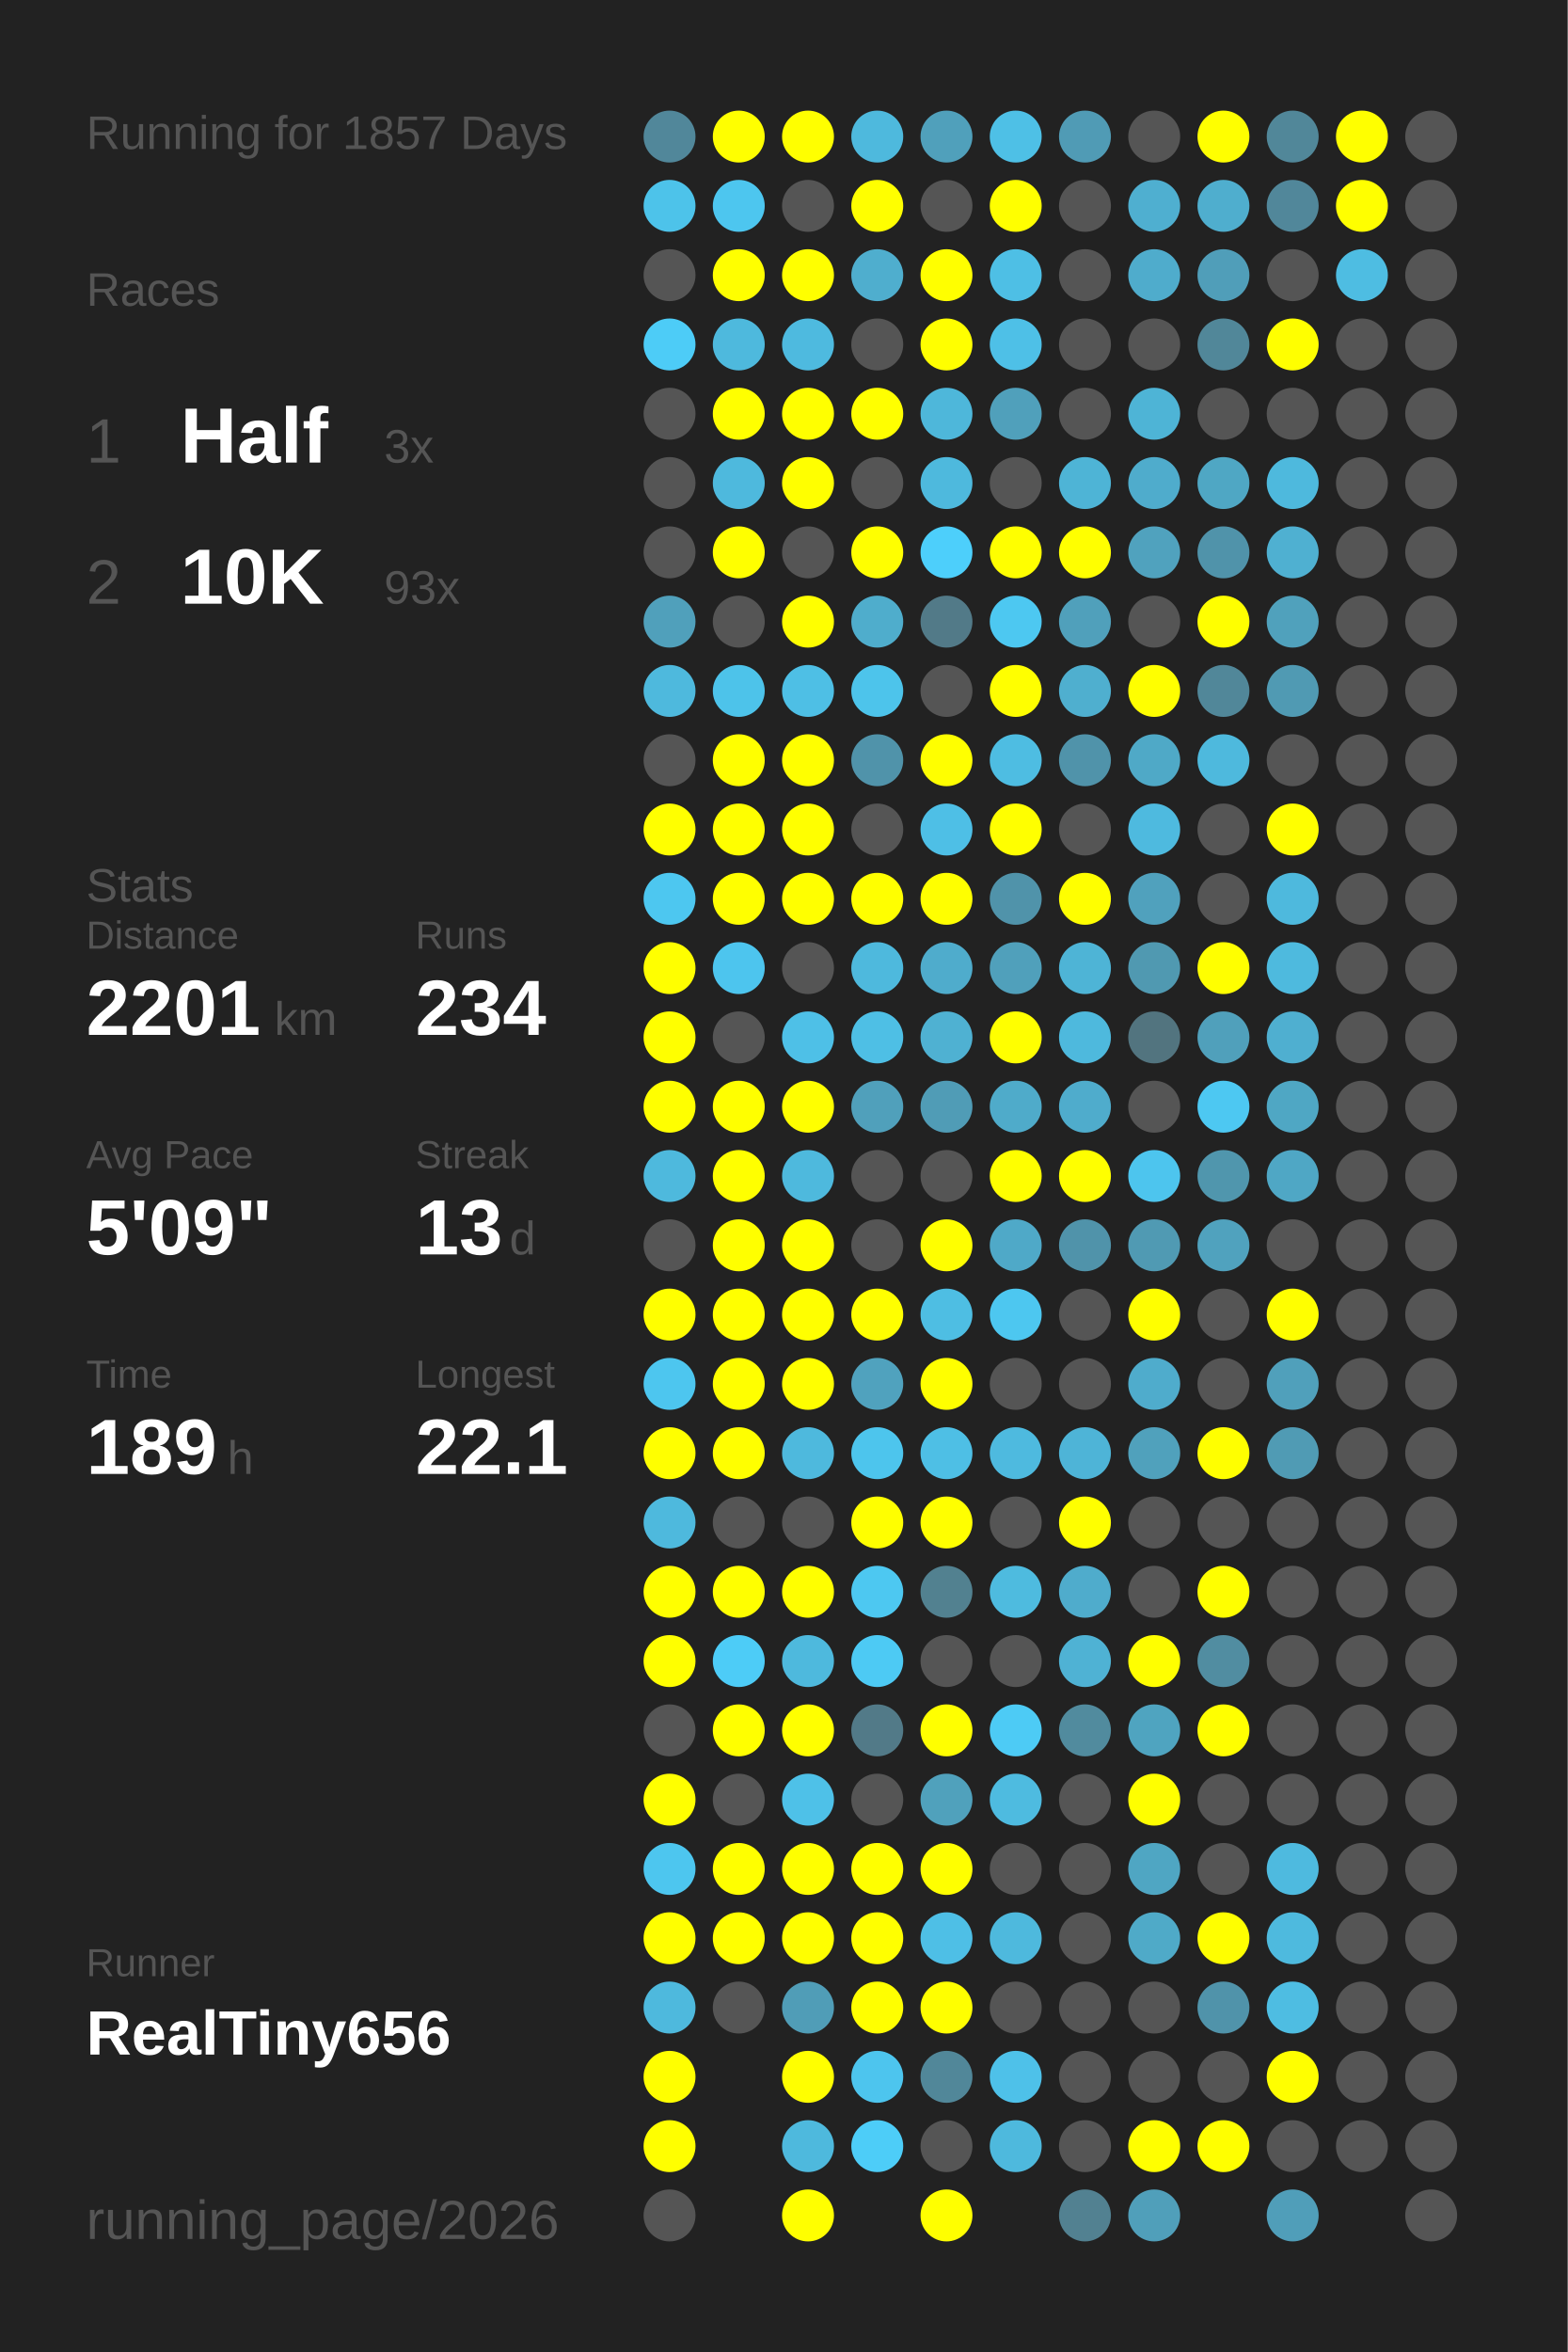
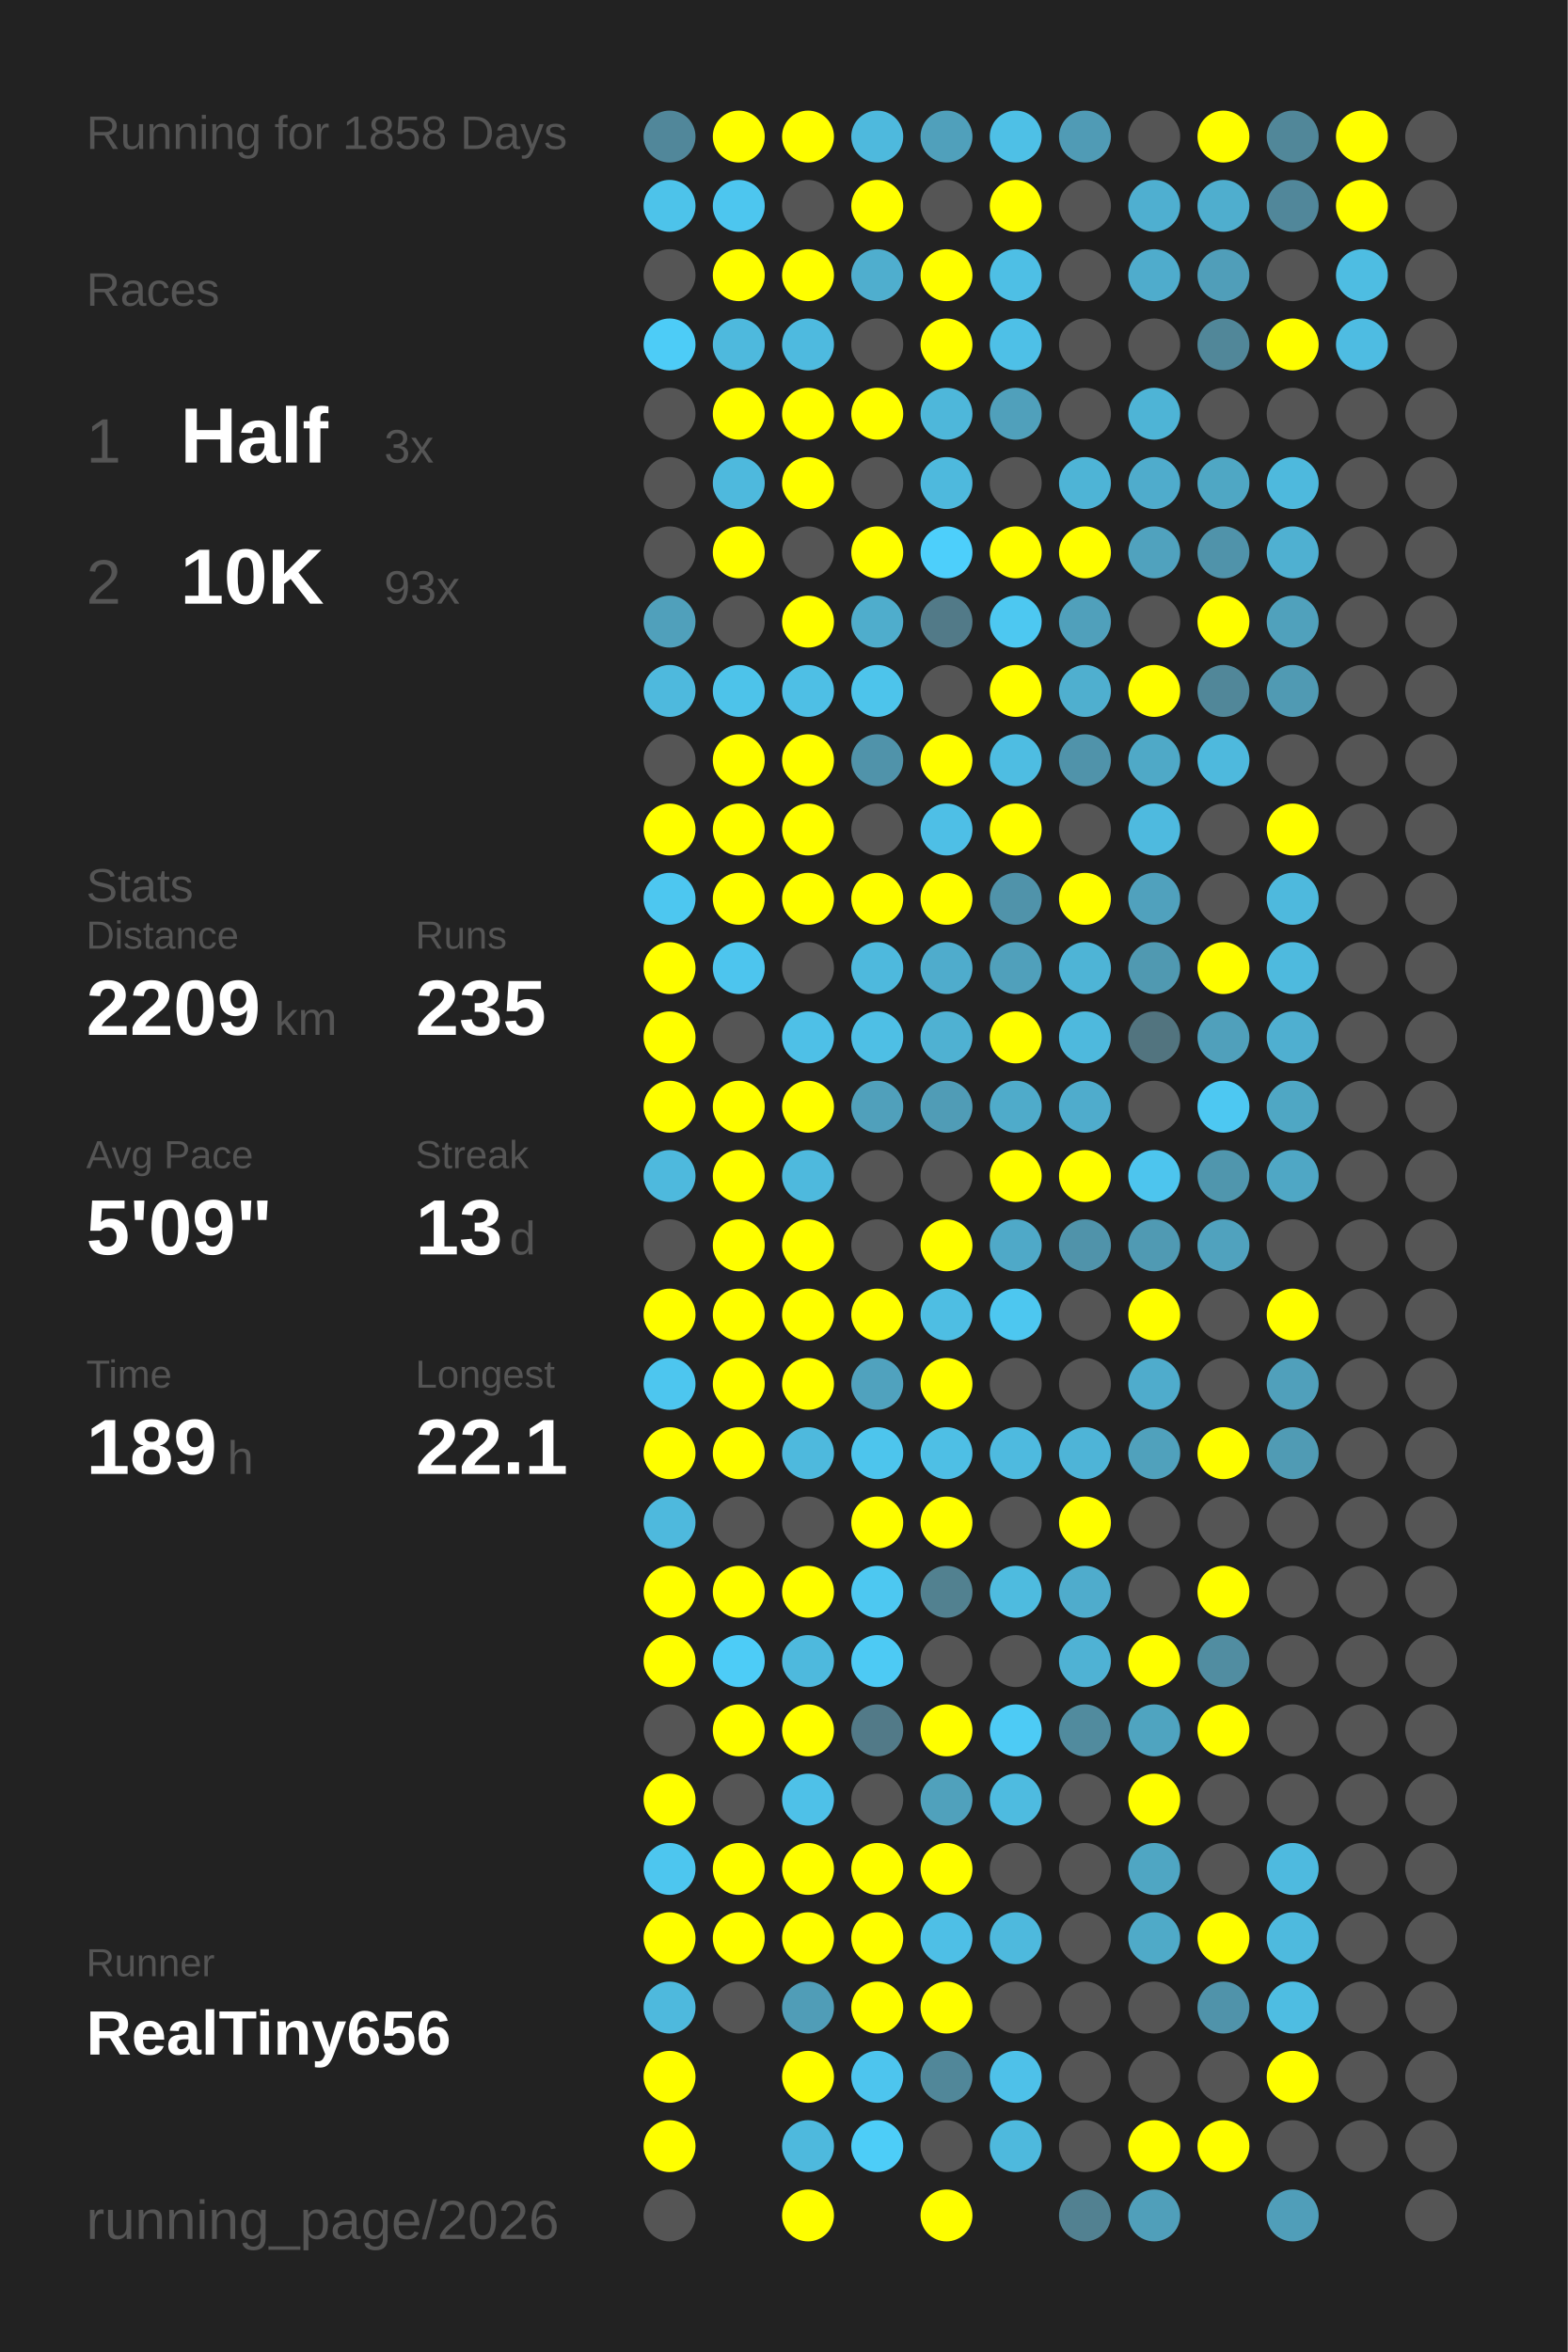
<svg xmlns="http://www.w3.org/2000/svg" baseProfile="full" height="300mm" version="1.1" viewBox="0,0,200,300" width="200mm">
  <defs />
  <rect fill="#222222" height="300" width="200" x="0" y="0" />
-   <text fill="#555555" style="font-size:6px; font-family:Arial;" x="11" y="19">Running for 1857 Days</text>
+   <text fill="#555555" style="font-size:6px; font-family:Arial;" x="11" y="19">Running for 1858 Days</text>
  <text fill="#555555" style="font-size:6px; font-family:Arial;" x="11" y="39">Races</text>
  <text fill="#555555" style="font-size:8px; font-family:Arial;" x="11" y="59">1</text>
  <text fill="#FFFFFF" style="font-size:10px; font-family:Arial; font-weight:bold;" x="23" y="59">Half</text>
  <text fill="#555555" style="font-size:6px; font-family:Arial;" x="49" y="59">3x</text>
  <text fill="#555555" style="font-size:8px; font-family:Arial;" x="11" y="77">2</text>
  <text fill="#FFFFFF" style="font-size:10px; font-family:Arial; font-weight:bold;" x="23" y="77">10K</text>
  <text fill="#555555" style="font-size:6px; font-family:Arial;" x="49" y="77">93x</text>
  <text fill="#555555" style="font-size:6px; font-family:Arial;" x="11" y="115">Stats</text>
  <text fill="#555555" style="font-size:5px; font-family:Arial;" x="11" y="121">Distance</text>
-   <text fill="#FFFFFF" style="font-size:10px; font-family:Arial; font-weight:bold;" x="11" y="132">2201</text>
+   <text fill="#FFFFFF" style="font-size:10px; font-family:Arial; font-weight:bold;" x="11" y="132">2209</text>
  <text fill="#555555" style="font-size:6px; font-family:Arial;" x="35" y="132">km</text>
  <text fill="#555555" style="font-size:5px; font-family:Arial;" x="53" y="121">Runs</text>
-   <text fill="#FFFFFF" style="font-size:10px; font-family:Arial; font-weight:bold;" x="53" y="132">234</text>
+   <text fill="#FFFFFF" style="font-size:10px; font-family:Arial; font-weight:bold;" x="53" y="132">235</text>
  <text fill="#555555" style="font-size:5px; font-family:Arial;" x="11" y="149">Avg Pace</text>
  <text fill="#FFFFFF" style="font-size:10px; font-family:Arial; font-weight:bold;" x="11" y="160">5'09"</text>
  <text fill="#555555" style="font-size:5px; font-family:Arial;" x="53" y="149">Streak</text>
  <text fill="#FFFFFF" style="font-size:10px; font-family:Arial; font-weight:bold;" x="53" y="160">13</text>
  <text fill="#555555" style="font-size:6px; font-family:Arial;" x="65" y="160">d</text>
  <text fill="#555555" style="font-size:5px; font-family:Arial;" x="11" y="177">Time</text>
  <text fill="#FFFFFF" style="font-size:10px; font-family:Arial; font-weight:bold;" x="11" y="188">189</text>
  <text fill="#555555" style="font-size:6px; font-family:Arial;" x="29" y="188">h</text>
  <text fill="#555555" style="font-size:5px; font-family:Arial;" x="53" y="177">Longest</text>
  <text fill="#FFFFFF" style="font-size:10px; font-family:Arial; font-weight:bold;" x="53" y="188">22.1</text>
  <text fill="#555555" style="font-size:5px; font-family:Arial;" x="11" y="252.065">Runner</text>
  <text fill="#FFFFFF" style="font-size:8px; font-family:Arial; font-weight:bold;" x="11" y="262.065">RealTiny656</text>
  <text fill="#555555" style="font-size:7px; font-family:Arial;" x="11" y="285.581">running_page/2026</text>
  <circle cx="85.417" cy="17.419" fill="#51879a" r="3.312" />
  <circle cx="85.417" cy="26.258" fill="#4dc3ea" r="3.312" />
  <circle cx="85.417" cy="35.097" fill="#555555" r="3.312" />
  <circle cx="85.417" cy="43.935" fill="#4dccf7" r="3.312" />
  <circle cx="85.417" cy="52.774" fill="#555555" r="3.312" />
  <circle cx="85.417" cy="61.613" fill="#555555" r="3.312" />
  <circle cx="85.417" cy="70.452" fill="#555555" r="3.312" />
  <circle cx="85.417" cy="79.29" fill="#50a0bb" r="3.312" />
  <circle cx="85.417" cy="88.129" fill="#4eb9dd" r="3.312" />
  <circle cx="85.417" cy="96.968" fill="#555555" r="3.312" />
  <circle cx="85.417" cy="105.806" fill="#FFFF00" r="3.312" />
  <circle cx="85.417" cy="114.645" fill="#4dc7f0" r="3.312" />
  <circle cx="85.417" cy="123.484" fill="#FFFF00" r="3.312" />
  <circle cx="85.417" cy="132.323" fill="#FFFF00" r="3.312" />
  <circle cx="85.417" cy="141.161" fill="#FFFF00" r="3.312" />
  <circle cx="85.417" cy="150" fill="#4eb9dd" r="3.312" />
  <circle cx="85.417" cy="158.839" fill="#555555" r="3.312" />
  <circle cx="85.417" cy="167.677" fill="#FFFF00" r="3.312" />
  <circle cx="85.417" cy="176.516" fill="#4dc6ef" r="3.312" />
  <circle cx="85.417" cy="185.355" fill="#FFFF00" r="3.312" />
  <circle cx="85.417" cy="194.194" fill="#4eb9dd" r="3.312" />
  <circle cx="85.417" cy="203.032" fill="#FFFF00" r="3.312" />
  <circle cx="85.417" cy="211.871" fill="#FFFF00" r="3.312" />
  <circle cx="85.417" cy="220.71" fill="#555555" r="3.312" />
  <circle cx="85.417" cy="229.548" fill="#FFFF00" r="3.312" />
  <circle cx="85.417" cy="238.387" fill="#4dc6ef" r="3.312" />
  <circle cx="85.417" cy="247.226" fill="#FFFF00" r="3.312" />
  <circle cx="85.417" cy="256.065" fill="#4eb9dd" r="3.312" />
  <circle cx="85.417" cy="264.903" fill="#FFFF00" r="3.312" />
  <circle cx="85.417" cy="273.742" fill="#FFFF00" r="3.312" />
  <circle cx="85.417" cy="282.581" fill="#555555" r="3.312" />
  <circle cx="94.25" cy="17.419" fill="#FFFF00" r="3.312" />
  <circle cx="94.25" cy="26.258" fill="#4dc6ef" r="3.312" />
  <circle cx="94.25" cy="35.097" fill="#FFFF00" r="3.312" />
  <circle cx="94.25" cy="43.935" fill="#4eb9dd" r="3.312" />
  <circle cx="94.25" cy="52.774" fill="#FFFF00" r="3.312" />
  <circle cx="94.25" cy="61.613" fill="#4eb9dd" r="3.312" />
  <circle cx="94.25" cy="70.452" fill="#FFFF00" r="3.312" />
  <circle cx="94.25" cy="79.29" fill="#555555" r="3.312" />
  <circle cx="94.25" cy="88.129" fill="#4dc3ea" r="3.312" />
  <circle cx="94.25" cy="96.968" fill="#FFFF00" r="3.312" />
  <circle cx="94.25" cy="105.806" fill="#FFFF00" r="3.312" />
  <circle cx="94.25" cy="114.645" fill="#FFFF00" r="3.312" />
  <circle cx="94.25" cy="123.484" fill="#4dc5ee" r="3.312" />
  <circle cx="94.25" cy="132.323" fill="#555555" r="3.312" />
  <circle cx="94.25" cy="141.161" fill="#FFFF00" r="3.312" />
  <circle cx="94.25" cy="150" fill="#FFFF00" r="3.312" />
  <circle cx="94.25" cy="158.839" fill="#FFFF00" r="3.312" />
  <circle cx="94.25" cy="167.677" fill="#FFFF00" r="3.312" />
  <circle cx="94.25" cy="176.516" fill="#FFFF00" r="3.312" />
  <circle cx="94.25" cy="185.355" fill="#FFFF00" r="3.312" />
  <circle cx="94.25" cy="194.194" fill="#555555" r="3.312" />
  <circle cx="94.25" cy="203.032" fill="#FFFF00" r="3.312" />
  <circle cx="94.25" cy="211.871" fill="#4dccf7" r="3.312" />
  <circle cx="94.25" cy="220.71" fill="#FFFF00" r="3.312" />
  <circle cx="94.25" cy="229.548" fill="#555555" r="3.312" />
  <circle cx="94.25" cy="238.387" fill="#FFFF00" r="3.312" />
  <circle cx="94.25" cy="247.226" fill="#FFFF00" r="3.312" />
  <circle cx="94.25" cy="256.065" fill="#555555" r="3.312" />
  <circle cx="103.083" cy="17.419" fill="#FFFF00" r="3.312" />
  <circle cx="103.083" cy="26.258" fill="#555555" r="3.312" />
  <circle cx="103.083" cy="35.097" fill="#FFFF00" r="3.312" />
  <circle cx="103.083" cy="43.935" fill="#4ebadf" r="3.312" />
  <circle cx="103.083" cy="52.774" fill="#FFFF00" r="3.312" />
  <circle cx="103.083" cy="61.613" fill="#FFFF00" r="3.312" />
  <circle cx="103.083" cy="70.452" fill="#555555" r="3.312" />
  <circle cx="103.083" cy="79.29" fill="#FFFF00" r="3.312" />
  <circle cx="103.083" cy="88.129" fill="#4ebfe5" r="3.312" />
  <circle cx="103.083" cy="96.968" fill="#FFFF00" r="3.312" />
  <circle cx="103.083" cy="105.806" fill="#FFFF00" r="3.312" />
  <circle cx="103.083" cy="114.645" fill="#FFFF00" r="3.312" />
  <circle cx="103.083" cy="123.484" fill="#555555" r="3.312" />
  <circle cx="103.083" cy="132.323" fill="#4ec0e7" r="3.312" />
  <circle cx="103.083" cy="141.161" fill="#FFFF00" r="3.312" />
  <circle cx="103.083" cy="150" fill="#4eb9dd" r="3.312" />
  <circle cx="103.083" cy="158.839" fill="#FFFF00" r="3.312" />
  <circle cx="103.083" cy="167.677" fill="#FFFF00" r="3.312" />
  <circle cx="103.083" cy="176.516" fill="#FFFF00" r="3.312" />
  <circle cx="103.083" cy="185.355" fill="#4eb9dd" r="3.312" />
  <circle cx="103.083" cy="194.194" fill="#555555" r="3.312" />
  <circle cx="103.083" cy="203.032" fill="#FFFF00" r="3.312" />
  <circle cx="103.083" cy="211.871" fill="#4eb9dd" r="3.312" />
  <circle cx="103.083" cy="220.71" fill="#FFFF00" r="3.312" />
  <circle cx="103.083" cy="229.548" fill="#4ec1e8" r="3.312" />
  <circle cx="103.083" cy="238.387" fill="#FFFF00" r="3.312" />
  <circle cx="103.083" cy="247.226" fill="#FFFF00" r="3.312" />
  <circle cx="103.083" cy="256.065" fill="#509db7" r="3.312" />
  <circle cx="103.083" cy="264.903" fill="#FFFF00" r="3.312" />
  <circle cx="103.083" cy="273.742" fill="#4eb9dd" r="3.312" />
  <circle cx="103.083" cy="282.581" fill="#FFFF00" r="3.312" />
  <circle cx="111.917" cy="17.419" fill="#4eb9dd" r="3.312" />
  <circle cx="111.917" cy="26.258" fill="#FFFF00" r="3.312" />
  <circle cx="111.917" cy="35.097" fill="#4faece" r="3.312" />
  <circle cx="111.917" cy="43.935" fill="#555555" r="3.312" />
  <circle cx="111.917" cy="52.774" fill="#FFFF00" r="3.312" />
  <circle cx="111.917" cy="61.613" fill="#555555" r="3.312" />
  <circle cx="111.917" cy="70.452" fill="#FFFF00" r="3.312" />
  <circle cx="111.917" cy="79.29" fill="#4fadcc" r="3.312" />
  <circle cx="111.917" cy="88.129" fill="#4dc4eb" r="3.312" />
  <circle cx="111.917" cy="96.968" fill="#5093aa" r="3.312" />
  <circle cx="111.917" cy="105.806" fill="#555555" r="3.312" />
  <circle cx="111.917" cy="114.645" fill="#FFFF00" r="3.312" />
  <circle cx="111.917" cy="123.484" fill="#4eb9dd" r="3.312" />
  <circle cx="111.917" cy="132.323" fill="#4ebfe5" r="3.312" />
  <circle cx="111.917" cy="141.161" fill="#50a0bb" r="3.312" />
  <circle cx="111.917" cy="150" fill="#555555" r="3.312" />
  <circle cx="111.917" cy="158.839" fill="#555555" r="3.312" />
  <circle cx="111.917" cy="167.677" fill="#FFFF00" r="3.312" />
  <circle cx="111.917" cy="176.516" fill="#50a2be" r="3.312" />
  <circle cx="111.917" cy="185.355" fill="#4dc5ed" r="3.312" />
  <circle cx="111.917" cy="194.194" fill="#FFFF00" r="3.312" />
  <circle cx="111.917" cy="203.032" fill="#4dc8f1" r="3.312" />
  <circle cx="111.917" cy="211.871" fill="#4dcaf4" r="3.312" />
  <circle cx="111.917" cy="220.71" fill="#527a88" r="3.312" />
  <circle cx="111.917" cy="229.548" fill="#555555" r="3.312" />
  <circle cx="111.917" cy="238.387" fill="#FFFF00" r="3.312" />
  <circle cx="111.917" cy="247.226" fill="#FFFF00" r="3.312" />
  <circle cx="111.917" cy="256.065" fill="#FFFF00" r="3.312" />
  <circle cx="111.917" cy="264.903" fill="#4dc5ee" r="3.312" />
  <circle cx="111.917" cy="273.742" fill="#4dcdf8" r="3.312" />
  <circle cx="120.75" cy="17.419" fill="#50a0bb" r="3.312" />
  <circle cx="120.75" cy="26.258" fill="#555555" r="3.312" />
  <circle cx="120.75" cy="35.097" fill="#FFFF00" r="3.312" />
  <circle cx="120.75" cy="43.935" fill="#FFFF00" r="3.312" />
  <circle cx="120.75" cy="52.774" fill="#4eb7da" r="3.312" />
  <circle cx="120.75" cy="61.613" fill="#4eb9dd" r="3.312" />
  <circle cx="120.75" cy="70.452" fill="#4dcffb" r="3.312" />
  <circle cx="120.75" cy="79.29" fill="#527a88" r="3.312" />
  <circle cx="120.75" cy="88.129" fill="#555555" r="3.312" />
  <circle cx="120.75" cy="96.968" fill="#FFFF00" r="3.312" />
  <circle cx="120.75" cy="105.806" fill="#4ebfe6" r="3.312" />
  <circle cx="120.75" cy="114.645" fill="#FFFF00" r="3.312" />
  <circle cx="120.75" cy="123.484" fill="#4faccc" r="3.312" />
  <circle cx="120.75" cy="132.323" fill="#4fb1d2" r="3.312" />
  <circle cx="120.75" cy="141.161" fill="#509cb6" r="3.312" />
  <circle cx="120.75" cy="150" fill="#555555" r="3.312" />
  <circle cx="120.75" cy="158.839" fill="#FFFF00" r="3.312" />
  <circle cx="120.75" cy="167.677" fill="#4ebee3" r="3.312" />
  <circle cx="120.75" cy="176.516" fill="#FFFF00" r="3.312" />
  <circle cx="120.75" cy="185.355" fill="#4ebfe5" r="3.312" />
  <circle cx="120.75" cy="194.194" fill="#FFFF00" r="3.312" />
  <circle cx="120.75" cy="203.032" fill="#528190" r="3.312" />
  <circle cx="120.75" cy="211.871" fill="#555555" r="3.312" />
  <circle cx="120.75" cy="220.71" fill="#FFFF00" r="3.312" />
  <circle cx="120.75" cy="229.548" fill="#50a1bc" r="3.312" />
  <circle cx="120.75" cy="238.387" fill="#FFFF00" r="3.312" />
  <circle cx="120.75" cy="247.226" fill="#4ebfe6" r="3.312" />
  <circle cx="120.75" cy="256.065" fill="#FFFF00" r="3.312" />
  <circle cx="120.75" cy="264.903" fill="#518799" r="3.312" />
  <circle cx="120.75" cy="273.742" fill="#555555" r="3.312" />
  <circle cx="120.75" cy="282.581" fill="#FFFF00" r="3.312" />
  <circle cx="129.583" cy="17.419" fill="#4ec0e6" r="3.312" />
  <circle cx="129.583" cy="26.258" fill="#FFFF00" r="3.312" />
  <circle cx="129.583" cy="35.097" fill="#4ebfe5" r="3.312" />
  <circle cx="129.583" cy="43.935" fill="#4ec0e7" r="3.312" />
  <circle cx="129.583" cy="52.774" fill="#50a0bb" r="3.312" />
  <circle cx="129.583" cy="61.613" fill="#555555" r="3.312" />
  <circle cx="129.583" cy="70.452" fill="#FFFF00" r="3.312" />
  <circle cx="129.583" cy="79.29" fill="#4dc8f1" r="3.312" />
  <circle cx="129.583" cy="88.129" fill="#FFFF00" r="3.312" />
  <circle cx="129.583" cy="96.968" fill="#4ebde2" r="3.312" />
  <circle cx="129.583" cy="105.806" fill="#FFFF00" r="3.312" />
  <circle cx="129.583" cy="114.645" fill="#5093aa" r="3.312" />
  <circle cx="129.583" cy="123.484" fill="#50a0bb" r="3.312" />
  <circle cx="129.583" cy="132.323" fill="#FFFF00" r="3.312" />
  <circle cx="129.583" cy="141.161" fill="#4fabca" r="3.312" />
  <circle cx="129.583" cy="150" fill="#FFFF00" r="3.312" />
  <circle cx="129.583" cy="158.839" fill="#4fa9c8" r="3.312" />
  <circle cx="129.583" cy="167.677" fill="#4dc7f0" r="3.312" />
  <circle cx="129.583" cy="176.516" fill="#555555" r="3.312" />
  <circle cx="129.583" cy="185.355" fill="#4ebadf" r="3.312" />
  <circle cx="129.583" cy="194.194" fill="#555555" r="3.312" />
  <circle cx="129.583" cy="203.032" fill="#4ebbdf" r="3.312" />
  <circle cx="129.583" cy="211.871" fill="#555555" r="3.312" />
  <circle cx="129.583" cy="220.71" fill="#4dcbf5" r="3.312" />
  <circle cx="129.583" cy="229.548" fill="#4ebbe0" r="3.312" />
  <circle cx="129.583" cy="238.387" fill="#555555" r="3.312" />
  <circle cx="129.583" cy="247.226" fill="#4eb9dd" r="3.312" />
  <circle cx="129.583" cy="256.065" fill="#555555" r="3.312" />
  <circle cx="129.583" cy="264.903" fill="#4ec1e9" r="3.312" />
  <circle cx="129.583" cy="273.742" fill="#4eb9dd" r="3.312" />
  <circle cx="138.417" cy="17.419" fill="#509bb5" r="3.312" />
  <circle cx="138.417" cy="26.258" fill="#555555" r="3.312" />
  <circle cx="138.417" cy="35.097" fill="#555555" r="3.312" />
  <circle cx="138.417" cy="43.935" fill="#555555" r="3.312" />
  <circle cx="138.417" cy="52.774" fill="#555555" r="3.312" />
  <circle cx="138.417" cy="61.613" fill="#4eb4d6" r="3.312" />
  <circle cx="138.417" cy="70.452" fill="#FFFF00" r="3.312" />
  <circle cx="138.417" cy="79.29" fill="#50a0bb" r="3.312" />
  <circle cx="138.417" cy="88.129" fill="#4fafcf" r="3.312" />
  <circle cx="138.417" cy="96.968" fill="#5093aa" r="3.312" />
  <circle cx="138.417" cy="105.806" fill="#555555" r="3.312" />
  <circle cx="138.417" cy="114.645" fill="#FFFF00" r="3.312" />
  <circle cx="138.417" cy="123.484" fill="#4eb4d6" r="3.312" />
  <circle cx="138.417" cy="132.323" fill="#4eb9dd" r="3.312" />
  <circle cx="138.417" cy="141.161" fill="#4faccc" r="3.312" />
  <circle cx="138.417" cy="150" fill="#FFFF00" r="3.312" />
  <circle cx="138.417" cy="158.839" fill="#5093aa" r="3.312" />
  <circle cx="138.417" cy="167.677" fill="#555555" r="3.312" />
  <circle cx="138.417" cy="176.516" fill="#555555" r="3.312" />
  <circle cx="138.417" cy="185.355" fill="#4eb4d7" r="3.312" />
  <circle cx="138.417" cy="194.194" fill="#FFFF00" r="3.312" />
  <circle cx="138.417" cy="203.032" fill="#4faccc" r="3.312" />
  <circle cx="138.417" cy="211.871" fill="#4fb2d4" r="3.312" />
  <circle cx="138.417" cy="220.71" fill="#518b9e" r="3.312" />
  <circle cx="138.417" cy="229.548" fill="#555555" r="3.312" />
  <circle cx="138.417" cy="238.387" fill="#555555" r="3.312" />
  <circle cx="138.417" cy="247.226" fill="#555555" r="3.312" />
  <circle cx="138.417" cy="256.065" fill="#555555" r="3.312" />
  <circle cx="138.417" cy="264.903" fill="#555555" r="3.312" />
  <circle cx="138.417" cy="273.742" fill="#555555" r="3.312" />
  <circle cx="138.417" cy="282.581" fill="#528191" r="3.312" />
  <circle cx="147.25" cy="17.419" fill="#555555" r="3.312" />
  <circle cx="147.25" cy="26.258" fill="#4fafd0" r="3.312" />
  <circle cx="147.25" cy="35.097" fill="#4faccc" r="3.312" />
  <circle cx="147.25" cy="43.935" fill="#555555" r="3.312" />
  <circle cx="147.25" cy="52.774" fill="#4eb4d6" r="3.312" />
  <circle cx="147.25" cy="61.613" fill="#4faccc" r="3.312" />
  <circle cx="147.25" cy="70.452" fill="#50a2be" r="3.312" />
  <circle cx="147.25" cy="79.29" fill="#555555" r="3.312" />
  <circle cx="147.25" cy="88.129" fill="#FFFF00" r="3.312" />
  <circle cx="147.25" cy="96.968" fill="#4fa9c7" r="3.312" />
  <circle cx="147.25" cy="105.806" fill="#4ebadf" r="3.312" />
  <circle cx="147.25" cy="114.645" fill="#50a1bd" r="3.312" />
  <circle cx="147.25" cy="123.484" fill="#5099b1" r="3.312" />
  <circle cx="147.25" cy="132.323" fill="#52747f" r="3.312" />
  <circle cx="147.25" cy="141.161" fill="#555555" r="3.312" />
  <circle cx="147.25" cy="150" fill="#4dc5ee" r="3.312" />
  <circle cx="147.25" cy="158.839" fill="#509ab3" r="3.312" />
  <circle cx="147.25" cy="167.677" fill="#FFFF00" r="3.312" />
  <circle cx="147.25" cy="176.516" fill="#4faccc" r="3.312" />
  <circle cx="147.25" cy="185.355" fill="#50a1bc" r="3.312" />
  <circle cx="147.25" cy="194.194" fill="#555555" r="3.312" />
  <circle cx="147.25" cy="203.032" fill="#555555" r="3.312" />
  <circle cx="147.25" cy="211.871" fill="#FFFF00" r="3.312" />
  <circle cx="147.25" cy="220.71" fill="#4fa4c0" r="3.312" />
  <circle cx="147.25" cy="229.548" fill="#FFFF00" r="3.312" />
  <circle cx="147.25" cy="238.387" fill="#4fa6c3" r="3.312" />
  <circle cx="147.25" cy="247.226" fill="#4faac8" r="3.312" />
  <circle cx="147.25" cy="256.065" fill="#555555" r="3.312" />
  <circle cx="147.25" cy="264.903" fill="#555555" r="3.312" />
  <circle cx="147.25" cy="273.742" fill="#FFFF00" r="3.312" />
  <circle cx="147.25" cy="282.581" fill="#509fba" r="3.312" />
  <circle cx="156.083" cy="17.419" fill="#FFFF00" r="3.312" />
  <circle cx="156.083" cy="26.258" fill="#4faece" r="3.312" />
  <circle cx="156.083" cy="35.097" fill="#509eb9" r="3.312" />
  <circle cx="156.083" cy="43.935" fill="#518799" r="3.312" />
  <circle cx="156.083" cy="52.774" fill="#555555" r="3.312" />
  <circle cx="156.083" cy="61.613" fill="#4fa7c4" r="3.312" />
  <circle cx="156.083" cy="70.452" fill="#5093aa" r="3.312" />
  <circle cx="156.083" cy="79.29" fill="#FFFF00" r="3.312" />
  <circle cx="156.083" cy="88.129" fill="#518799" r="3.312" />
  <circle cx="156.083" cy="96.968" fill="#4eb9dd" r="3.312" />
  <circle cx="156.083" cy="105.806" fill="#555555" r="3.312" />
  <circle cx="156.083" cy="114.645" fill="#555555" r="3.312" />
  <circle cx="156.083" cy="123.484" fill="#FFFF00" r="3.312" />
  <circle cx="156.083" cy="132.323" fill="#50a0bb" r="3.312" />
  <circle cx="156.083" cy="141.161" fill="#4dc8f2" r="3.312" />
  <circle cx="156.083" cy="150" fill="#5096ad" r="3.312" />
  <circle cx="156.083" cy="158.839" fill="#50a2be" r="3.312" />
  <circle cx="156.083" cy="167.677" fill="#555555" r="3.312" />
  <circle cx="156.083" cy="176.516" fill="#555555" r="3.312" />
  <circle cx="156.083" cy="185.355" fill="#FFFF00" r="3.312" />
  <circle cx="156.083" cy="194.194" fill="#555555" r="3.312" />
  <circle cx="156.083" cy="203.032" fill="#FFFF00" r="3.312" />
  <circle cx="156.083" cy="211.871" fill="#518da1" r="3.312" />
  <circle cx="156.083" cy="220.71" fill="#FFFF00" r="3.312" />
  <circle cx="156.083" cy="229.548" fill="#555555" r="3.312" />
  <circle cx="156.083" cy="238.387" fill="#555555" r="3.312" />
  <circle cx="156.083" cy="247.226" fill="#FFFF00" r="3.312" />
  <circle cx="156.083" cy="256.065" fill="#5093aa" r="3.312" />
  <circle cx="156.083" cy="264.903" fill="#555555" r="3.312" />
  <circle cx="156.083" cy="273.742" fill="#FFFF00" r="3.312" />
  <circle cx="164.917" cy="17.419" fill="#518799" r="3.312" />
  <circle cx="164.917" cy="26.258" fill="#51879a" r="3.312" />
  <circle cx="164.917" cy="35.097" fill="#555555" r="3.312" />
  <circle cx="164.917" cy="43.935" fill="#FFFF00" r="3.312" />
  <circle cx="164.917" cy="52.774" fill="#555555" r="3.312" />
  <circle cx="164.917" cy="61.613" fill="#4eb9dd" r="3.312" />
  <circle cx="164.917" cy="70.452" fill="#4fb0d1" r="3.312" />
  <circle cx="164.917" cy="79.29" fill="#50a1bc" r="3.312" />
  <circle cx="164.917" cy="88.129" fill="#509ab3" r="3.312" />
  <circle cx="164.917" cy="96.968" fill="#555555" r="3.312" />
  <circle cx="164.917" cy="105.806" fill="#FFFF00" r="3.312" />
  <circle cx="164.917" cy="114.645" fill="#4eb9dd" r="3.312" />
  <circle cx="164.917" cy="123.484" fill="#4ebade" r="3.312" />
  <circle cx="164.917" cy="132.323" fill="#4fafd0" r="3.312" />
  <circle cx="164.917" cy="141.161" fill="#4fa7c4" r="3.312" />
  <circle cx="164.917" cy="150" fill="#4fa7c5" r="3.312" />
  <circle cx="164.917" cy="158.839" fill="#555555" r="3.312" />
  <circle cx="164.917" cy="167.677" fill="#FFFF00" r="3.312" />
  <circle cx="164.917" cy="176.516" fill="#50a0bb" r="3.312" />
  <circle cx="164.917" cy="185.355" fill="#509bb4" r="3.312" />
  <circle cx="164.917" cy="194.194" fill="#555555" r="3.312" />
  <circle cx="164.917" cy="203.032" fill="#555555" r="3.312" />
  <circle cx="164.917" cy="211.871" fill="#555555" r="3.312" />
  <circle cx="164.917" cy="220.71" fill="#555555" r="3.312" />
  <circle cx="164.917" cy="229.548" fill="#555555" r="3.312" />
  <circle cx="164.917" cy="238.387" fill="#4ebadf" r="3.312" />
  <circle cx="164.917" cy="247.226" fill="#4ebade" r="3.312" />
  <circle cx="164.917" cy="256.065" fill="#4ebde2" r="3.312" />
  <circle cx="164.917" cy="264.903" fill="#FFFF00" r="3.312" />
  <circle cx="164.917" cy="273.742" fill="#555555" r="3.312" />
  <circle cx="164.917" cy="282.581" fill="#509eb9" r="3.312" />
  <circle cx="173.75" cy="17.419" fill="#FFFF00" r="3.312" />
  <circle cx="173.75" cy="26.258" fill="#FFFF00" r="3.312" />
  <circle cx="173.75" cy="35.097" fill="#4ebde2" r="3.312" />
-   <circle cx="173.75" cy="43.935" fill="#555555" r="3.312" />
+   <circle cx="173.75" cy="43.935" fill="#4ebce2" r="3.312" />
  <circle cx="173.75" cy="52.774" fill="#555555" r="3.312" />
  <circle cx="173.75" cy="61.613" fill="#555555" r="3.312" />
  <circle cx="173.75" cy="70.452" fill="#555555" r="3.312" />
  <circle cx="173.75" cy="79.29" fill="#555555" r="3.312" />
  <circle cx="173.75" cy="88.129" fill="#555555" r="3.312" />
  <circle cx="173.75" cy="96.968" fill="#555555" r="3.312" />
  <circle cx="173.75" cy="105.806" fill="#555555" r="3.312" />
  <circle cx="173.75" cy="114.645" fill="#555555" r="3.312" />
  <circle cx="173.75" cy="123.484" fill="#555555" r="3.312" />
  <circle cx="173.75" cy="132.323" fill="#555555" r="3.312" />
  <circle cx="173.75" cy="141.161" fill="#555555" r="3.312" />
  <circle cx="173.75" cy="150" fill="#555555" r="3.312" />
  <circle cx="173.75" cy="158.839" fill="#555555" r="3.312" />
  <circle cx="173.75" cy="167.677" fill="#555555" r="3.312" />
  <circle cx="173.75" cy="176.516" fill="#555555" r="3.312" />
  <circle cx="173.75" cy="185.355" fill="#555555" r="3.312" />
  <circle cx="173.75" cy="194.194" fill="#555555" r="3.312" />
  <circle cx="173.75" cy="203.032" fill="#555555" r="3.312" />
  <circle cx="173.75" cy="211.871" fill="#555555" r="3.312" />
  <circle cx="173.75" cy="220.71" fill="#555555" r="3.312" />
  <circle cx="173.75" cy="229.548" fill="#555555" r="3.312" />
  <circle cx="173.75" cy="238.387" fill="#555555" r="3.312" />
  <circle cx="173.75" cy="247.226" fill="#555555" r="3.312" />
  <circle cx="173.75" cy="256.065" fill="#555555" r="3.312" />
  <circle cx="173.75" cy="264.903" fill="#555555" r="3.312" />
  <circle cx="173.75" cy="273.742" fill="#555555" r="3.312" />
  <circle cx="182.583" cy="17.419" fill="#555555" r="3.312" />
  <circle cx="182.583" cy="26.258" fill="#555555" r="3.312" />
  <circle cx="182.583" cy="35.097" fill="#555555" r="3.312" />
  <circle cx="182.583" cy="43.935" fill="#555555" r="3.312" />
  <circle cx="182.583" cy="52.774" fill="#555555" r="3.312" />
  <circle cx="182.583" cy="61.613" fill="#555555" r="3.312" />
  <circle cx="182.583" cy="70.452" fill="#555555" r="3.312" />
  <circle cx="182.583" cy="79.29" fill="#555555" r="3.312" />
  <circle cx="182.583" cy="88.129" fill="#555555" r="3.312" />
  <circle cx="182.583" cy="96.968" fill="#555555" r="3.312" />
  <circle cx="182.583" cy="105.806" fill="#555555" r="3.312" />
  <circle cx="182.583" cy="114.645" fill="#555555" r="3.312" />
  <circle cx="182.583" cy="123.484" fill="#555555" r="3.312" />
  <circle cx="182.583" cy="132.323" fill="#555555" r="3.312" />
  <circle cx="182.583" cy="141.161" fill="#555555" r="3.312" />
  <circle cx="182.583" cy="150" fill="#555555" r="3.312" />
  <circle cx="182.583" cy="158.839" fill="#555555" r="3.312" />
  <circle cx="182.583" cy="167.677" fill="#555555" r="3.312" />
  <circle cx="182.583" cy="176.516" fill="#555555" r="3.312" />
  <circle cx="182.583" cy="185.355" fill="#555555" r="3.312" />
  <circle cx="182.583" cy="194.194" fill="#555555" r="3.312" />
  <circle cx="182.583" cy="203.032" fill="#555555" r="3.312" />
  <circle cx="182.583" cy="211.871" fill="#555555" r="3.312" />
  <circle cx="182.583" cy="220.71" fill="#555555" r="3.312" />
  <circle cx="182.583" cy="229.548" fill="#555555" r="3.312" />
  <circle cx="182.583" cy="238.387" fill="#555555" r="3.312" />
  <circle cx="182.583" cy="247.226" fill="#555555" r="3.312" />
  <circle cx="182.583" cy="256.065" fill="#555555" r="3.312" />
  <circle cx="182.583" cy="264.903" fill="#555555" r="3.312" />
  <circle cx="182.583" cy="273.742" fill="#555555" r="3.312" />
  <circle cx="182.583" cy="282.581" fill="#555555" r="3.312" />
</svg>
